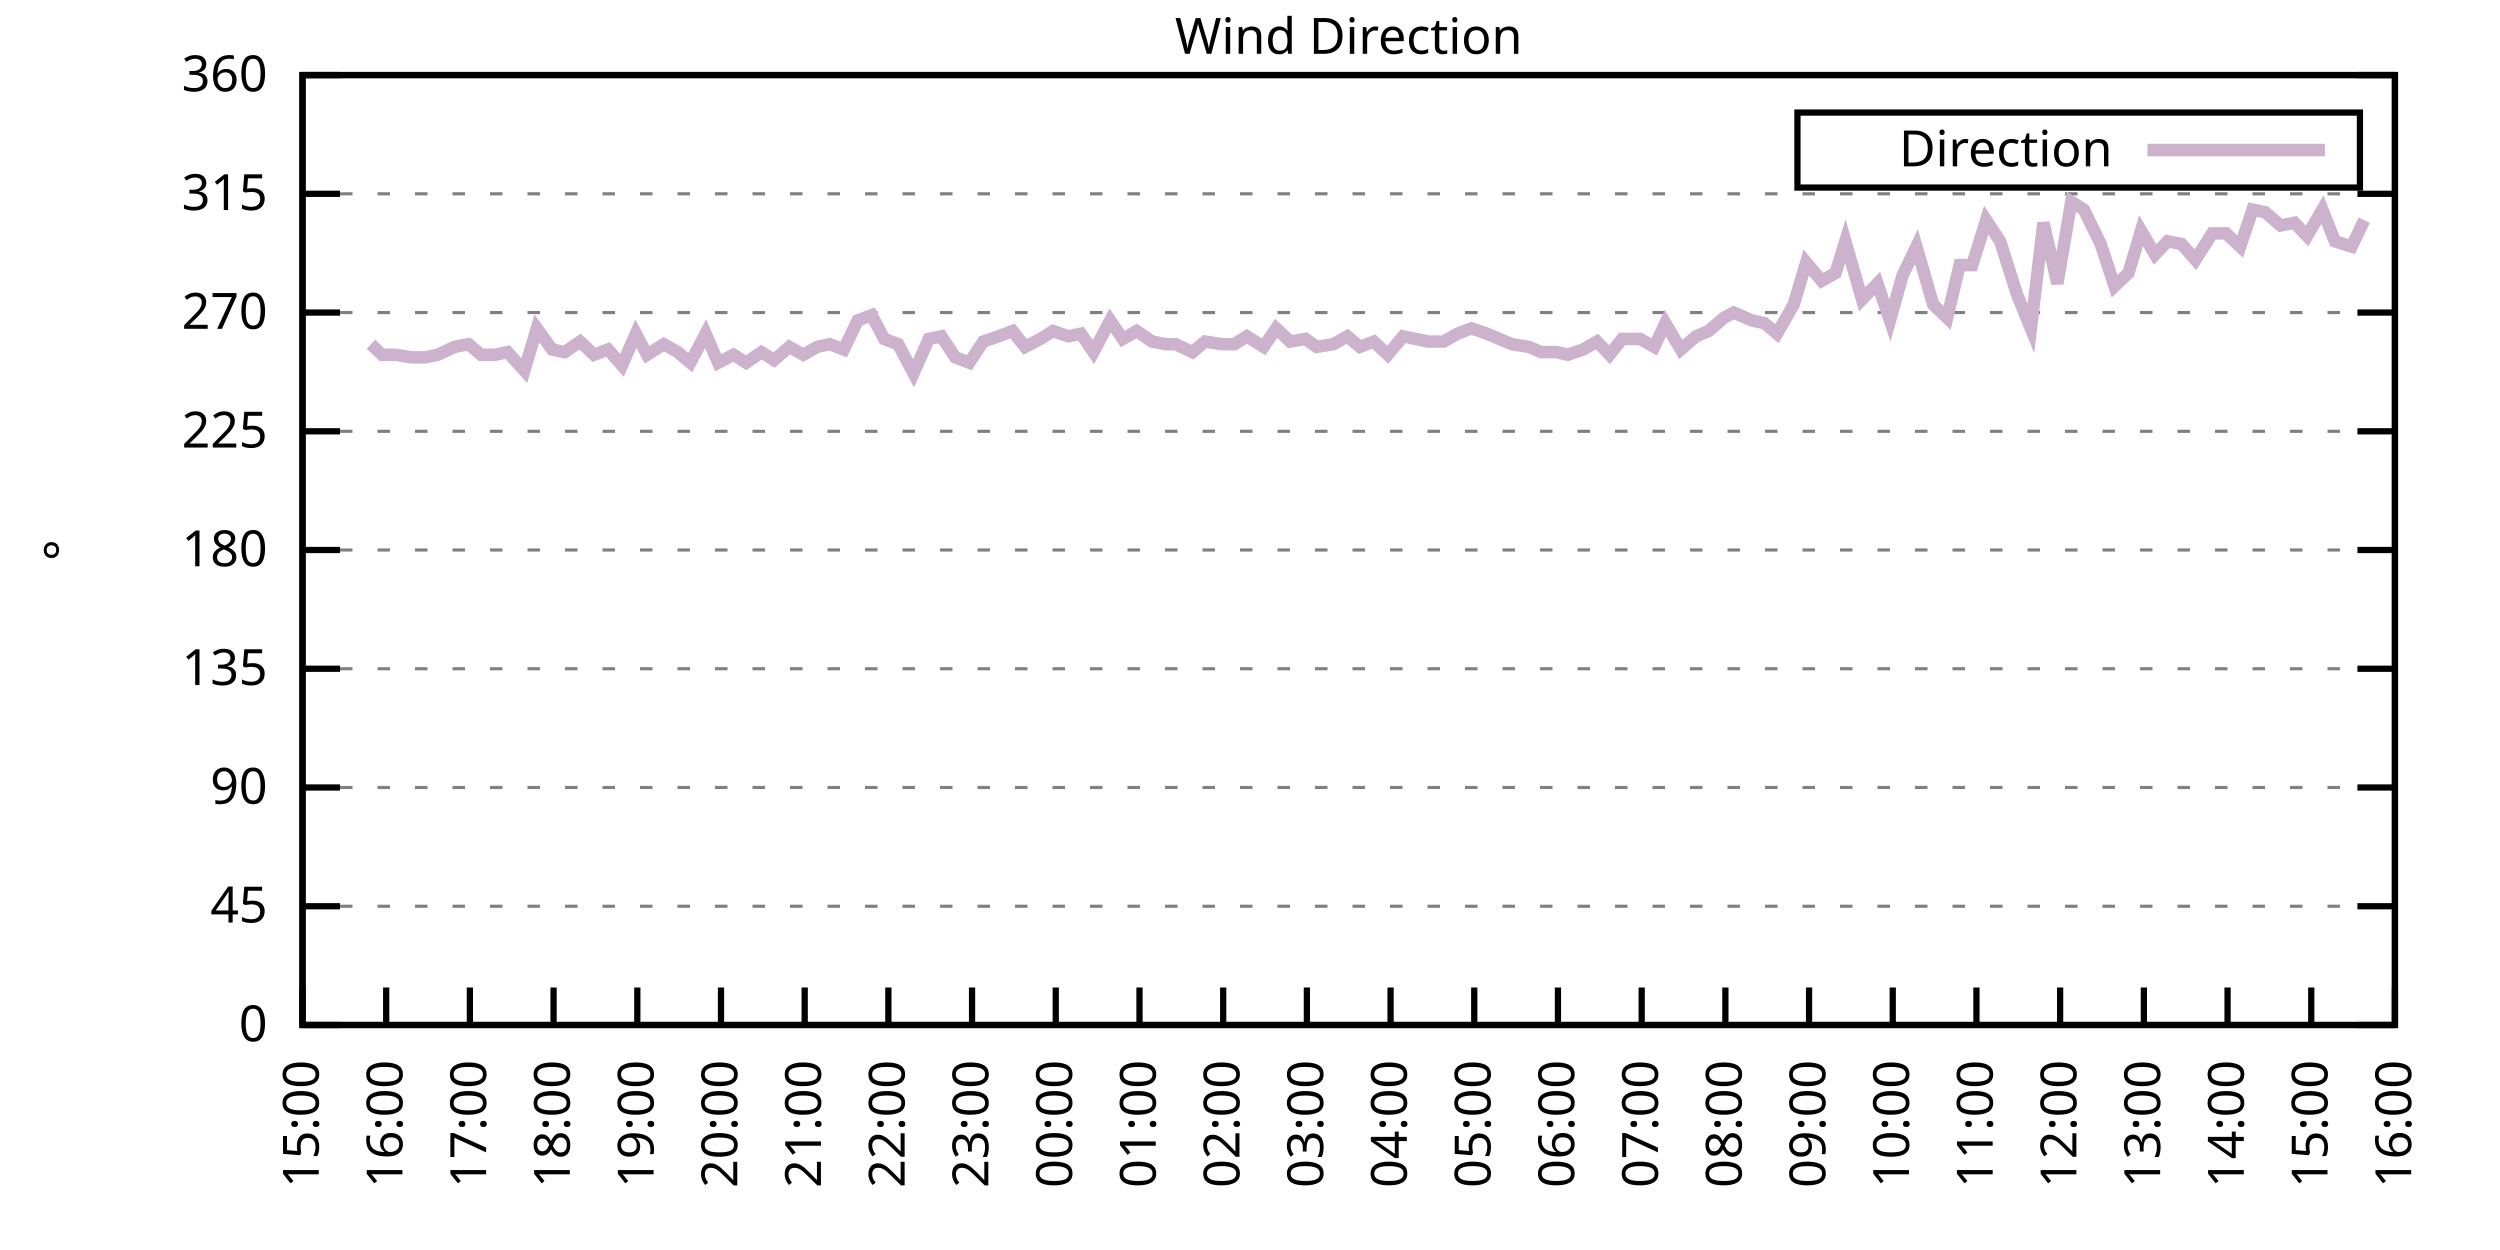
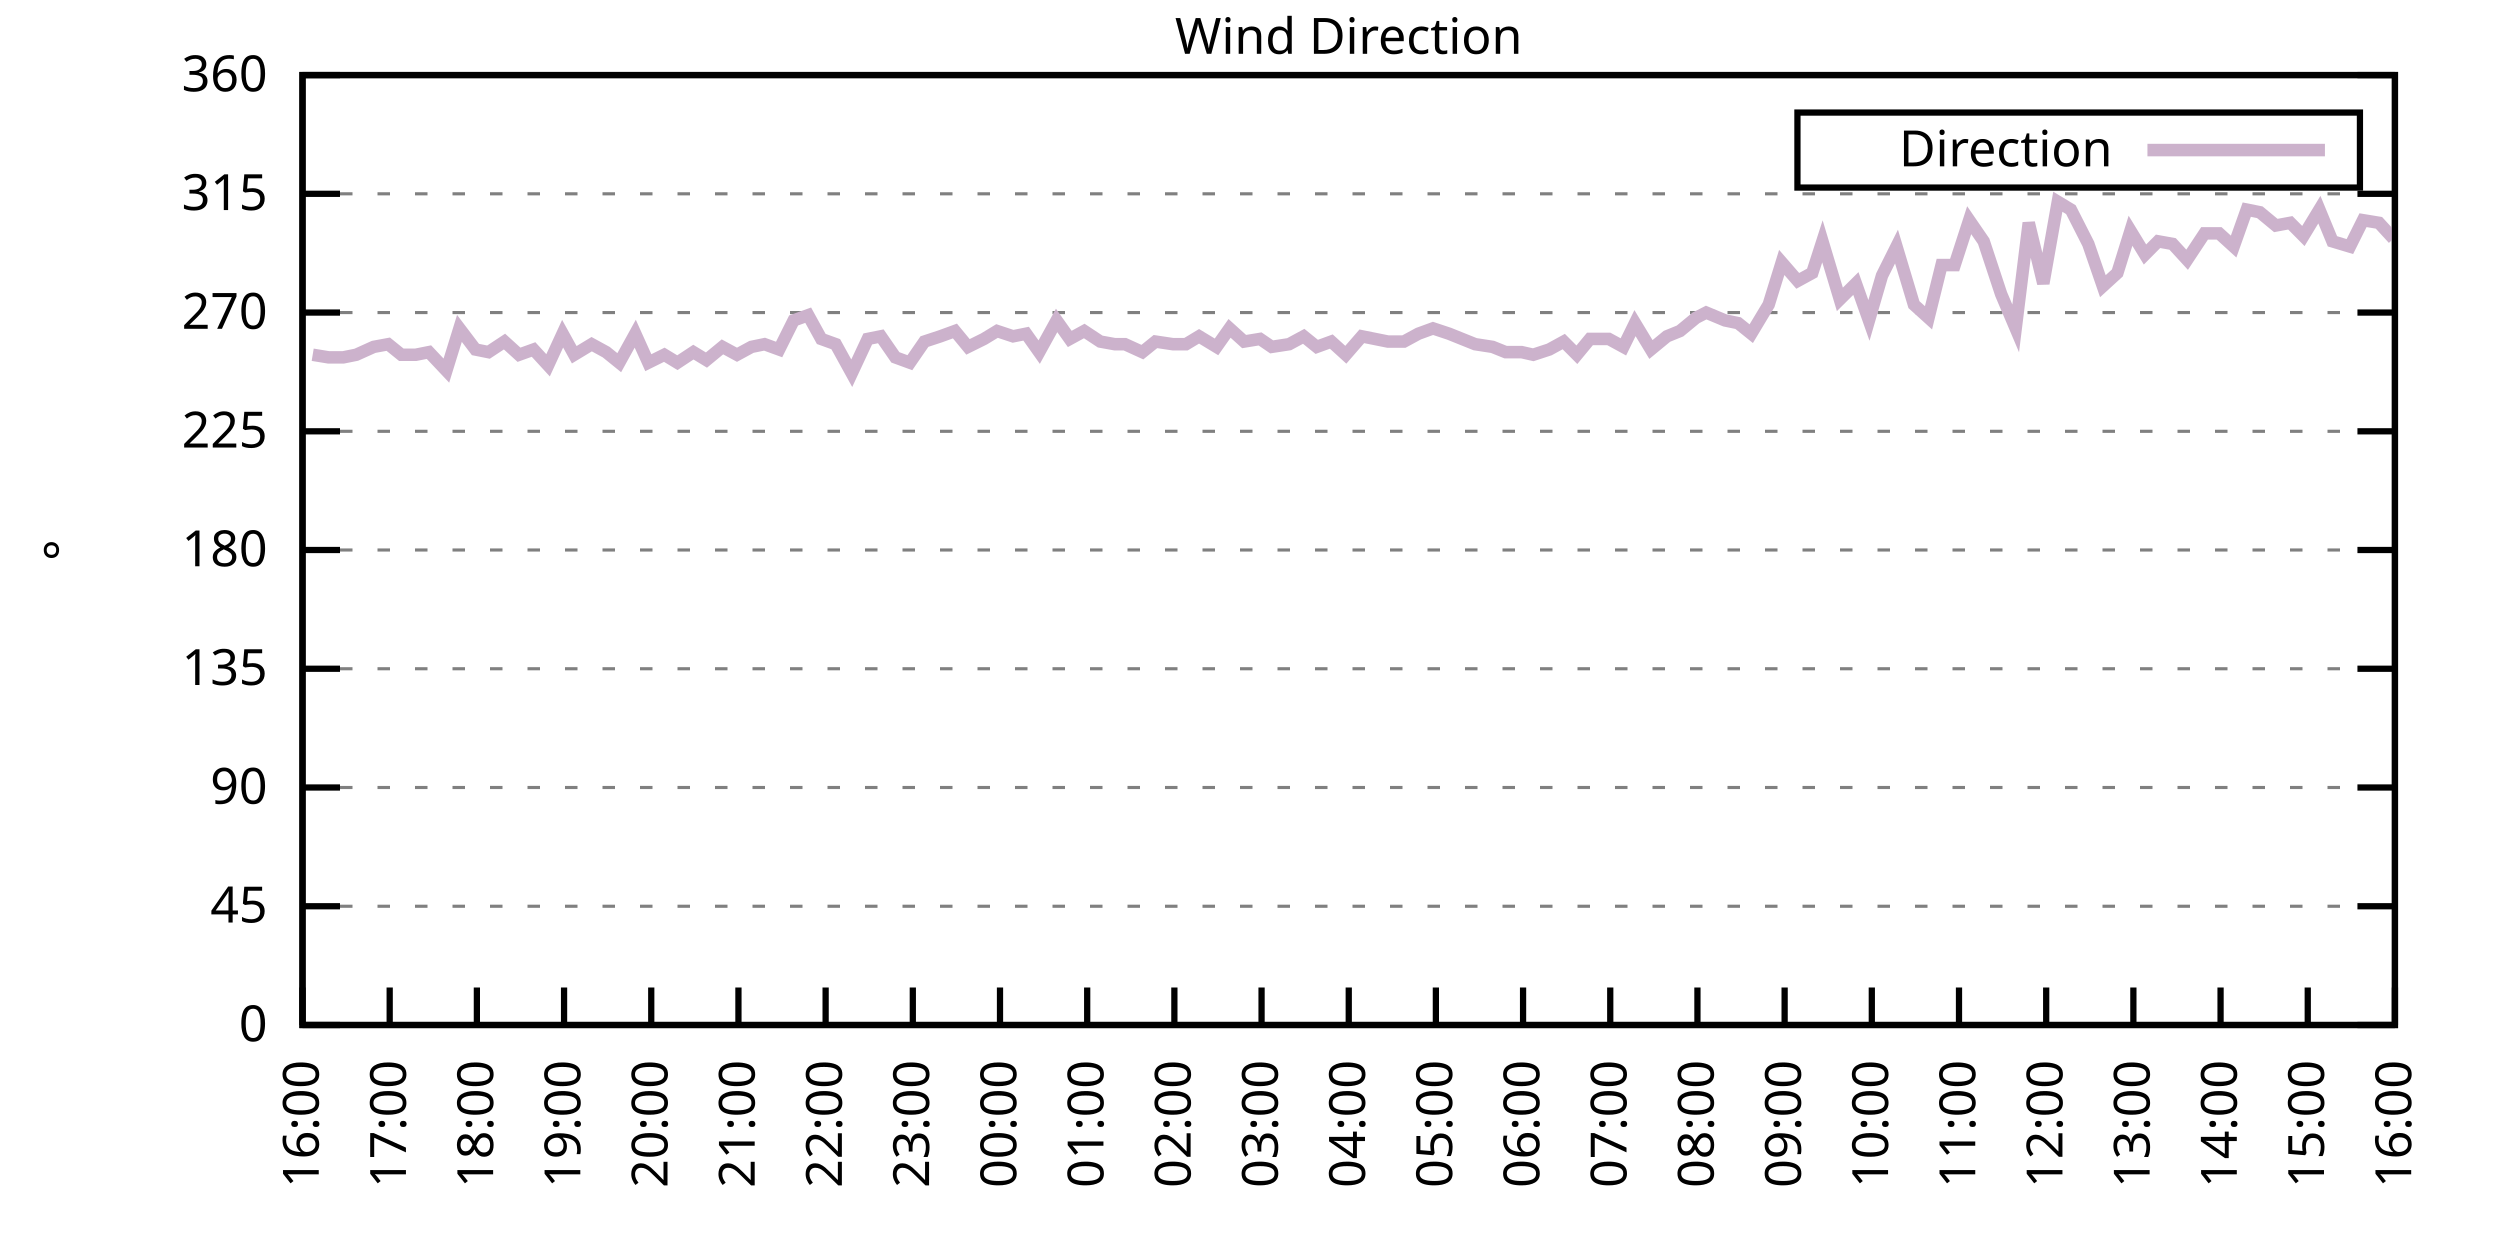
<svg xmlns="http://www.w3.org/2000/svg" xmlns:xlink="http://www.w3.org/1999/xlink" width="400" height="200" viewBox="0 0 400 200">
  <g id="gnuplot_canvas">
    <rect x="0" y="0" width="400" height="200" fill="none" />
    <defs>
      <circle id="gpDot" r="0.5" stroke-width="0.5" stroke="currentColor" />
      <path id="gpPt0" stroke-width="0.333" stroke="currentColor" d="M-1,0 h2 M0,-1 v2" />
      <path id="gpPt1" stroke-width="0.333" stroke="currentColor" d="M-1,-1 L1,1 M1,-1 L-1,1" />
      <path id="gpPt2" stroke-width="0.333" stroke="currentColor" d="M-1,0 L1,0 M0,-1 L0,1 M-1,-1 L1,1 M-1,1 L1,-1" />
      <rect id="gpPt3" stroke-width="0.333" stroke="currentColor" x="-1" y="-1" width="2" height="2" />
      <rect id="gpPt4" stroke-width="0.333" stroke="currentColor" fill="currentColor" x="-1" y="-1" width="2" height="2" />
      <circle id="gpPt5" stroke-width="0.333" stroke="currentColor" cx="0" cy="0" r="1" />
      <use xlink:href="#gpPt5" id="gpPt6" fill="currentColor" stroke="none" />
      <path id="gpPt7" stroke-width="0.333" stroke="currentColor" d="M0,-1.33 L-1.33,0.67 L1.33,0.67 z" />
      <use xlink:href="#gpPt7" id="gpPt8" fill="currentColor" stroke="none" />
      <use xlink:href="#gpPt7" id="gpPt9" stroke="currentColor" transform="rotate(180)" />
      <use xlink:href="#gpPt9" id="gpPt10" fill="currentColor" stroke="none" />
      <use xlink:href="#gpPt3" id="gpPt11" stroke="currentColor" transform="rotate(45)" />
      <use xlink:href="#gpPt11" id="gpPt12" fill="currentColor" stroke="none" />
      <path id="gpPt13" stroke-width="0.333" stroke="currentColor" d="M0,1.330 L1.265,0.411 L0.782,-1.067 L-0.782,-1.076 L-1.265,0.411 z" />
      <use xlink:href="#gpPt13" id="gpPt14" fill="currentColor" stroke="none" />
      <filter id="textbox" filterUnits="objectBoundingBox" x="0" y="0" height="1" width="1">
        <feFlood flood-color="white" flood-opacity="1" result="bgnd" />
        <feComposite in="SourceGraphic" in2="bgnd" operator="atop" />
      </filter>
      <filter id="greybox" filterUnits="objectBoundingBox" x="0" y="0" height="1" width="1">
        <feFlood flood-color="lightgrey" flood-opacity="1" result="grey" />
        <feComposite in="SourceGraphic" in2="grey" operator="atop" />
      </filter>
    </defs>
    <g fill="none" color="white" stroke="currentColor" stroke-width="1.00" stroke-linecap="butt" stroke-linejoin="miter">
</g>
    <g fill="none" color="black" stroke="currentColor" stroke-width="1.00" stroke-linecap="butt" stroke-linejoin="miter">
      <g stroke="none" shape-rendering="crispEdges">
        <polygon fill="rgb(255, 255, 255)" points="48.40,164.00 383.18,164.00 383.18,12.02 48.40,12.02 " />
      </g>
    </g>
    <g fill="none" color="black" stroke="currentColor" stroke-width="1.00" stroke-linecap="butt" stroke-linejoin="miter">
</g>
    <g fill="none" color="black" stroke="black" stroke-width="0.50" stroke-linecap="butt" stroke-linejoin="miter">
</g>
    <g fill="none" color="gray" stroke="currentColor" stroke-width="0.50" stroke-linecap="butt" stroke-linejoin="miter">
      <path stroke="gray" stroke-dasharray="2,4" class="gridline" d="M48.40,164.00 L383.19,164.00  " />
    </g>
    <g fill="none" color="gray" stroke="gray" stroke-width="1.00" stroke-linecap="butt" stroke-linejoin="miter">
</g>
    <g fill="none" color="black" stroke="currentColor" stroke-width="1.00" stroke-linecap="butt" stroke-linejoin="miter">
      <path stroke="black" d="M48.40,164.00 L54.40,164.00 M383.19,164.00 L377.19,164.00  " />
      <g transform="translate(42.80,166.60)" stroke="none" fill="black" font-family="Sans" font-size="8.00" text-anchor="end">
        <text>
          <tspan font-family="Sans"> 0</tspan>
        </text>
      </g>
    </g>
    <g fill="none" color="black" stroke="currentColor" stroke-width="1.00" stroke-linecap="butt" stroke-linejoin="miter">
</g>
    <g fill="none" color="black" stroke="black" stroke-width="0.50" stroke-linecap="butt" stroke-linejoin="miter">
</g>
    <g fill="none" color="gray" stroke="currentColor" stroke-width="0.50" stroke-linecap="butt" stroke-linejoin="miter">
      <path stroke="gray" stroke-dasharray="2,4" class="gridline" d="M48.40,145.00 L383.19,145.00  " />
    </g>
    <g fill="none" color="gray" stroke="gray" stroke-width="1.00" stroke-linecap="butt" stroke-linejoin="miter">
</g>
    <g fill="none" color="black" stroke="currentColor" stroke-width="1.00" stroke-linecap="butt" stroke-linejoin="miter">
      <path stroke="black" d="M48.40,145.00 L54.40,145.00 M383.19,145.00 L377.19,145.00  " />
      <g transform="translate(42.80,147.60)" stroke="none" fill="black" font-family="Sans" font-size="8.00" text-anchor="end">
        <text>
          <tspan font-family="Sans"> 45</tspan>
        </text>
      </g>
    </g>
    <g fill="none" color="black" stroke="currentColor" stroke-width="1.00" stroke-linecap="butt" stroke-linejoin="miter">
</g>
    <g fill="none" color="black" stroke="black" stroke-width="0.50" stroke-linecap="butt" stroke-linejoin="miter">
</g>
    <g fill="none" color="gray" stroke="currentColor" stroke-width="0.50" stroke-linecap="butt" stroke-linejoin="miter">
      <path stroke="gray" stroke-dasharray="2,4" class="gridline" d="M48.40,126.00 L383.19,126.00  " />
    </g>
    <g fill="none" color="gray" stroke="gray" stroke-width="1.00" stroke-linecap="butt" stroke-linejoin="miter">
</g>
    <g fill="none" color="black" stroke="currentColor" stroke-width="1.00" stroke-linecap="butt" stroke-linejoin="miter">
      <path stroke="black" d="M48.40,126.00 L54.40,126.00 M383.19,126.00 L377.19,126.00  " />
      <g transform="translate(42.80,128.60)" stroke="none" fill="black" font-family="Sans" font-size="8.00" text-anchor="end">
        <text>
          <tspan font-family="Sans"> 90</tspan>
        </text>
      </g>
    </g>
    <g fill="none" color="black" stroke="currentColor" stroke-width="1.00" stroke-linecap="butt" stroke-linejoin="miter">
</g>
    <g fill="none" color="black" stroke="black" stroke-width="0.50" stroke-linecap="butt" stroke-linejoin="miter">
</g>
    <g fill="none" color="gray" stroke="currentColor" stroke-width="0.50" stroke-linecap="butt" stroke-linejoin="miter">
      <path stroke="gray" stroke-dasharray="2,4" class="gridline" d="M48.40,107.00 L383.19,107.00  " />
    </g>
    <g fill="none" color="gray" stroke="gray" stroke-width="1.00" stroke-linecap="butt" stroke-linejoin="miter">
</g>
    <g fill="none" color="black" stroke="currentColor" stroke-width="1.00" stroke-linecap="butt" stroke-linejoin="miter">
      <path stroke="black" d="M48.40,107.00 L54.40,107.00 M383.19,107.00 L377.19,107.00  " />
      <g transform="translate(42.80,109.60)" stroke="none" fill="black" font-family="Sans" font-size="8.00" text-anchor="end">
        <text>
          <tspan font-family="Sans"> 135</tspan>
        </text>
      </g>
    </g>
    <g fill="none" color="black" stroke="currentColor" stroke-width="1.00" stroke-linecap="butt" stroke-linejoin="miter">
</g>
    <g fill="none" color="black" stroke="black" stroke-width="0.50" stroke-linecap="butt" stroke-linejoin="miter">
</g>
    <g fill="none" color="gray" stroke="currentColor" stroke-width="0.50" stroke-linecap="butt" stroke-linejoin="miter">
      <path stroke="gray" stroke-dasharray="2,4" class="gridline" d="M48.40,88.00 L383.19,88.00  " />
    </g>
    <g fill="none" color="gray" stroke="gray" stroke-width="1.00" stroke-linecap="butt" stroke-linejoin="miter">
</g>
    <g fill="none" color="black" stroke="currentColor" stroke-width="1.00" stroke-linecap="butt" stroke-linejoin="miter">
      <path stroke="black" d="M48.40,88.00 L54.40,88.00 M383.19,88.00 L377.19,88.00  " />
      <g transform="translate(42.80,90.60)" stroke="none" fill="black" font-family="Sans" font-size="8.00" text-anchor="end">
        <text>
          <tspan font-family="Sans"> 180</tspan>
        </text>
      </g>
    </g>
    <g fill="none" color="black" stroke="currentColor" stroke-width="1.00" stroke-linecap="butt" stroke-linejoin="miter">
</g>
    <g fill="none" color="black" stroke="black" stroke-width="0.50" stroke-linecap="butt" stroke-linejoin="miter">
</g>
    <g fill="none" color="gray" stroke="currentColor" stroke-width="0.50" stroke-linecap="butt" stroke-linejoin="miter">
      <path stroke="gray" stroke-dasharray="2,4" class="gridline" d="M48.40,69.01 L383.19,69.01  " />
    </g>
    <g fill="none" color="gray" stroke="gray" stroke-width="1.00" stroke-linecap="butt" stroke-linejoin="miter">
</g>
    <g fill="none" color="black" stroke="currentColor" stroke-width="1.00" stroke-linecap="butt" stroke-linejoin="miter">
      <path stroke="black" d="M48.40,69.01 L54.40,69.01 M383.19,69.01 L377.19,69.01  " />
      <g transform="translate(42.80,71.61)" stroke="none" fill="black" font-family="Sans" font-size="8.00" text-anchor="end">
        <text>
          <tspan font-family="Sans"> 225</tspan>
        </text>
      </g>
    </g>
    <g fill="none" color="black" stroke="currentColor" stroke-width="1.00" stroke-linecap="butt" stroke-linejoin="miter">
</g>
    <g fill="none" color="black" stroke="black" stroke-width="0.50" stroke-linecap="butt" stroke-linejoin="miter">
</g>
    <g fill="none" color="gray" stroke="currentColor" stroke-width="0.50" stroke-linecap="butt" stroke-linejoin="miter">
      <path stroke="gray" stroke-dasharray="2,4" class="gridline" d="M48.40,50.01 L383.19,50.01  " />
    </g>
    <g fill="none" color="gray" stroke="gray" stroke-width="1.00" stroke-linecap="butt" stroke-linejoin="miter">
</g>
    <g fill="none" color="black" stroke="currentColor" stroke-width="1.00" stroke-linecap="butt" stroke-linejoin="miter">
      <path stroke="black" d="M48.40,50.01 L54.40,50.01 M383.19,50.01 L377.19,50.01  " />
      <g transform="translate(42.80,52.61)" stroke="none" fill="black" font-family="Sans" font-size="8.00" text-anchor="end">
        <text>
          <tspan font-family="Sans"> 270</tspan>
        </text>
      </g>
    </g>
    <g fill="none" color="black" stroke="currentColor" stroke-width="1.00" stroke-linecap="butt" stroke-linejoin="miter">
</g>
    <g fill="none" color="black" stroke="black" stroke-width="0.50" stroke-linecap="butt" stroke-linejoin="miter">
</g>
    <g fill="none" color="gray" stroke="currentColor" stroke-width="0.50" stroke-linecap="butt" stroke-linejoin="miter">
      <path stroke="gray" stroke-dasharray="2,4" class="gridline" d="M48.40,31.01 L383.19,31.01  " />
    </g>
    <g fill="none" color="gray" stroke="gray" stroke-width="1.00" stroke-linecap="butt" stroke-linejoin="miter">
</g>
    <g fill="none" color="black" stroke="currentColor" stroke-width="1.00" stroke-linecap="butt" stroke-linejoin="miter">
      <path stroke="black" d="M48.40,31.01 L54.40,31.01 M383.19,31.01 L377.19,31.01  " />
      <g transform="translate(42.80,33.61)" stroke="none" fill="black" font-family="Sans" font-size="8.00" text-anchor="end">
        <text>
          <tspan font-family="Sans"> 315</tspan>
        </text>
      </g>
    </g>
    <g fill="none" color="black" stroke="currentColor" stroke-width="1.00" stroke-linecap="butt" stroke-linejoin="miter">
</g>
    <g fill="none" color="black" stroke="black" stroke-width="0.50" stroke-linecap="butt" stroke-linejoin="miter">
</g>
    <g fill="none" color="gray" stroke="currentColor" stroke-width="0.50" stroke-linecap="butt" stroke-linejoin="miter">
      <path stroke="gray" stroke-dasharray="2,4" class="gridline" d="M48.40,12.01 L383.19,12.01  " />
    </g>
    <g fill="none" color="gray" stroke="gray" stroke-width="1.00" stroke-linecap="butt" stroke-linejoin="miter">
</g>
    <g fill="none" color="black" stroke="currentColor" stroke-width="1.00" stroke-linecap="butt" stroke-linejoin="miter">
      <path stroke="black" d="M48.40,12.01 L54.40,12.01 M383.19,12.01 L377.19,12.01  " />
      <g transform="translate(42.80,14.61)" stroke="none" fill="black" font-family="Sans" font-size="8.00" text-anchor="end">
        <text>
          <tspan font-family="Sans"> 360</tspan>
        </text>
      </g>
    </g>
    <g fill="none" color="black" stroke="currentColor" stroke-width="1.00" stroke-linecap="butt" stroke-linejoin="miter">
      <path stroke="black" d="M48.40,164.00 L48.40,158.00  " />
      <g transform="translate(51.00,169.60) rotate(270.00)" stroke="none" fill="black" font-family="Sans" font-size="8.00" text-anchor="end">
        <text>
-           <tspan font-family="Sans">15:00</tspan>
-         </text>
-       </g>
-     </g>
-     <g fill="none" color="black" stroke="currentColor" stroke-width="1.00" stroke-linecap="butt" stroke-linejoin="miter">
-       <path stroke="black" d="M61.79,164.00 L61.79,158.00  " />
-       <g transform="translate(64.39,169.60) rotate(270.00)" stroke="none" fill="black" font-family="Sans" font-size="8.00" text-anchor="end">
-         <text>
          <tspan font-family="Sans">16:00</tspan>
        </text>
      </g>
    </g>
    <g fill="none" color="black" stroke="currentColor" stroke-width="1.00" stroke-linecap="butt" stroke-linejoin="miter">
-       <path stroke="black" d="M75.18,164.00 L75.18,158.00  " />
-       <g transform="translate(77.78,169.60) rotate(270.00)" stroke="none" fill="black" font-family="Sans" font-size="8.00" text-anchor="end">
+       <path stroke="black" d="M62.35,164.00 L62.35,158.00  " />
+       <g transform="translate(64.95,169.60) rotate(270.00)" stroke="none" fill="black" font-family="Sans" font-size="8.00" text-anchor="end">
        <text>
          <tspan font-family="Sans">17:00</tspan>
        </text>
      </g>
    </g>
    <g fill="none" color="black" stroke="currentColor" stroke-width="1.00" stroke-linecap="butt" stroke-linejoin="miter">
-       <path stroke="black" d="M88.57,164.00 L88.57,158.00  " />
-       <g transform="translate(91.17,169.60) rotate(270.00)" stroke="none" fill="black" font-family="Sans" font-size="8.00" text-anchor="end">
+       <path stroke="black" d="M76.30,164.00 L76.30,158.00  " />
+       <g transform="translate(78.90,169.60) rotate(270.00)" stroke="none" fill="black" font-family="Sans" font-size="8.00" text-anchor="end">
        <text>
          <tspan font-family="Sans">18:00</tspan>
        </text>
      </g>
    </g>
    <g fill="none" color="black" stroke="currentColor" stroke-width="1.00" stroke-linecap="butt" stroke-linejoin="miter">
-       <path stroke="black" d="M101.97,164.00 L101.97,158.00  " />
-       <g transform="translate(104.57,169.60) rotate(270.00)" stroke="none" fill="black" font-family="Sans" font-size="8.00" text-anchor="end">
+       <path stroke="black" d="M90.25,164.00 L90.25,158.00  " />
+       <g transform="translate(92.85,169.60) rotate(270.00)" stroke="none" fill="black" font-family="Sans" font-size="8.00" text-anchor="end">
        <text>
          <tspan font-family="Sans">19:00</tspan>
        </text>
      </g>
    </g>
    <g fill="none" color="black" stroke="currentColor" stroke-width="1.00" stroke-linecap="butt" stroke-linejoin="miter">
-       <path stroke="black" d="M115.36,164.00 L115.36,158.00  " />
-       <g transform="translate(117.96,169.60) rotate(270.00)" stroke="none" fill="black" font-family="Sans" font-size="8.00" text-anchor="end">
+       <path stroke="black" d="M104.20,164.00 L104.20,158.00  " />
+       <g transform="translate(106.80,169.60) rotate(270.00)" stroke="none" fill="black" font-family="Sans" font-size="8.00" text-anchor="end">
        <text>
          <tspan font-family="Sans">20:00</tspan>
        </text>
      </g>
    </g>
    <g fill="none" color="black" stroke="currentColor" stroke-width="1.00" stroke-linecap="butt" stroke-linejoin="miter">
-       <path stroke="black" d="M128.75,164.00 L128.75,158.00  " />
-       <g transform="translate(131.35,169.60) rotate(270.00)" stroke="none" fill="black" font-family="Sans" font-size="8.00" text-anchor="end">
+       <path stroke="black" d="M118.15,164.00 L118.15,158.00  " />
+       <g transform="translate(120.75,169.60) rotate(270.00)" stroke="none" fill="black" font-family="Sans" font-size="8.00" text-anchor="end">
        <text>
          <tspan font-family="Sans">21:00</tspan>
        </text>
      </g>
    </g>
    <g fill="none" color="black" stroke="currentColor" stroke-width="1.00" stroke-linecap="butt" stroke-linejoin="miter">
-       <path stroke="black" d="M142.14,164.00 L142.14,158.00  " />
-       <g transform="translate(144.74,169.60) rotate(270.00)" stroke="none" fill="black" font-family="Sans" font-size="8.00" text-anchor="end">
+       <path stroke="black" d="M132.10,164.00 L132.10,158.00  " />
+       <g transform="translate(134.70,169.60) rotate(270.00)" stroke="none" fill="black" font-family="Sans" font-size="8.00" text-anchor="end">
        <text>
          <tspan font-family="Sans">22:00</tspan>
        </text>
      </g>
    </g>
    <g fill="none" color="black" stroke="currentColor" stroke-width="1.00" stroke-linecap="butt" stroke-linejoin="miter">
-       <path stroke="black" d="M155.53,164.00 L155.53,158.00  " />
-       <g transform="translate(158.13,169.60) rotate(270.00)" stroke="none" fill="black" font-family="Sans" font-size="8.00" text-anchor="end">
+       <path stroke="black" d="M146.05,164.00 L146.05,158.00  " />
+       <g transform="translate(148.65,169.60) rotate(270.00)" stroke="none" fill="black" font-family="Sans" font-size="8.00" text-anchor="end">
        <text>
          <tspan font-family="Sans">23:00</tspan>
        </text>
      </g>
    </g>
    <g fill="none" color="black" stroke="currentColor" stroke-width="1.00" stroke-linecap="butt" stroke-linejoin="miter">
-       <path stroke="black" d="M168.92,164.00 L168.92,158.00  " />
-       <g transform="translate(171.52,169.60) rotate(270.00)" stroke="none" fill="black" font-family="Sans" font-size="8.00" text-anchor="end">
+       <path stroke="black" d="M160.00,164.00 L160.00,158.00  " />
+       <g transform="translate(162.60,169.60) rotate(270.00)" stroke="none" fill="black" font-family="Sans" font-size="8.00" text-anchor="end">
        <text>
          <tspan font-family="Sans">00:00</tspan>
        </text>
      </g>
    </g>
    <g fill="none" color="black" stroke="currentColor" stroke-width="1.00" stroke-linecap="butt" stroke-linejoin="miter">
-       <path stroke="black" d="M182.32,164.00 L182.32,158.00  " />
-       <g transform="translate(184.92,169.60) rotate(270.00)" stroke="none" fill="black" font-family="Sans" font-size="8.00" text-anchor="end">
+       <path stroke="black" d="M173.95,164.00 L173.95,158.00  " />
+       <g transform="translate(176.55,169.60) rotate(270.00)" stroke="none" fill="black" font-family="Sans" font-size="8.00" text-anchor="end">
        <text>
          <tspan font-family="Sans">01:00</tspan>
        </text>
      </g>
    </g>
    <g fill="none" color="black" stroke="currentColor" stroke-width="1.00" stroke-linecap="butt" stroke-linejoin="miter">
-       <path stroke="black" d="M195.71,164.00 L195.71,158.00  " />
-       <g transform="translate(198.31,169.60) rotate(270.00)" stroke="none" fill="black" font-family="Sans" font-size="8.00" text-anchor="end">
+       <path stroke="black" d="M187.90,164.00 L187.90,158.00  " />
+       <g transform="translate(190.50,169.60) rotate(270.00)" stroke="none" fill="black" font-family="Sans" font-size="8.00" text-anchor="end">
        <text>
          <tspan font-family="Sans">02:00</tspan>
        </text>
      </g>
    </g>
    <g fill="none" color="black" stroke="currentColor" stroke-width="1.00" stroke-linecap="butt" stroke-linejoin="miter">
-       <path stroke="black" d="M209.10,164.00 L209.10,158.00  " />
-       <g transform="translate(211.70,169.60) rotate(270.00)" stroke="none" fill="black" font-family="Sans" font-size="8.00" text-anchor="end">
+       <path stroke="black" d="M201.85,164.00 L201.85,158.00  " />
+       <g transform="translate(204.45,169.60) rotate(270.00)" stroke="none" fill="black" font-family="Sans" font-size="8.00" text-anchor="end">
        <text>
          <tspan font-family="Sans">03:00</tspan>
        </text>
      </g>
    </g>
    <g fill="none" color="black" stroke="currentColor" stroke-width="1.00" stroke-linecap="butt" stroke-linejoin="miter">
-       <path stroke="black" d="M222.49,164.00 L222.49,158.00  " />
-       <g transform="translate(225.09,169.60) rotate(270.00)" stroke="none" fill="black" font-family="Sans" font-size="8.00" text-anchor="end">
+       <path stroke="black" d="M215.80,164.00 L215.80,158.00  " />
+       <g transform="translate(218.40,169.60) rotate(270.00)" stroke="none" fill="black" font-family="Sans" font-size="8.00" text-anchor="end">
        <text>
          <tspan font-family="Sans">04:00</tspan>
        </text>
      </g>
    </g>
    <g fill="none" color="black" stroke="currentColor" stroke-width="1.00" stroke-linecap="butt" stroke-linejoin="miter">
-       <path stroke="black" d="M235.88,164.00 L235.88,158.00  " />
-       <g transform="translate(238.48,169.60) rotate(270.00)" stroke="none" fill="black" font-family="Sans" font-size="8.00" text-anchor="end">
+       <path stroke="black" d="M229.74,164.00 L229.74,158.00  " />
+       <g transform="translate(232.34,169.60) rotate(270.00)" stroke="none" fill="black" font-family="Sans" font-size="8.00" text-anchor="end">
        <text>
          <tspan font-family="Sans">05:00</tspan>
        </text>
      </g>
    </g>
    <g fill="none" color="black" stroke="currentColor" stroke-width="1.00" stroke-linecap="butt" stroke-linejoin="miter">
-       <path stroke="black" d="M249.27,164.00 L249.27,158.00  " />
-       <g transform="translate(251.87,169.60) rotate(270.00)" stroke="none" fill="black" font-family="Sans" font-size="8.00" text-anchor="end">
+       <path stroke="black" d="M243.69,164.00 L243.69,158.00  " />
+       <g transform="translate(246.29,169.60) rotate(270.00)" stroke="none" fill="black" font-family="Sans" font-size="8.00" text-anchor="end">
        <text>
          <tspan font-family="Sans">06:00</tspan>
        </text>
      </g>
    </g>
    <g fill="none" color="black" stroke="currentColor" stroke-width="1.00" stroke-linecap="butt" stroke-linejoin="miter">
-       <path stroke="black" d="M262.67,164.00 L262.67,158.00  " />
-       <g transform="translate(265.27,169.60) rotate(270.00)" stroke="none" fill="black" font-family="Sans" font-size="8.00" text-anchor="end">
+       <path stroke="black" d="M257.64,164.00 L257.64,158.00  " />
+       <g transform="translate(260.24,169.60) rotate(270.00)" stroke="none" fill="black" font-family="Sans" font-size="8.00" text-anchor="end">
        <text>
          <tspan font-family="Sans">07:00</tspan>
        </text>
      </g>
    </g>
    <g fill="none" color="black" stroke="currentColor" stroke-width="1.00" stroke-linecap="butt" stroke-linejoin="miter">
-       <path stroke="black" d="M276.06,164.00 L276.06,158.00  " />
-       <g transform="translate(278.66,169.60) rotate(270.00)" stroke="none" fill="black" font-family="Sans" font-size="8.00" text-anchor="end">
+       <path stroke="black" d="M271.59,164.00 L271.59,158.00  " />
+       <g transform="translate(274.19,169.60) rotate(270.00)" stroke="none" fill="black" font-family="Sans" font-size="8.00" text-anchor="end">
        <text>
          <tspan font-family="Sans">08:00</tspan>
        </text>
      </g>
    </g>
    <g fill="none" color="black" stroke="currentColor" stroke-width="1.00" stroke-linecap="butt" stroke-linejoin="miter">
-       <path stroke="black" d="M289.45,164.00 L289.45,158.00  " />
-       <g transform="translate(292.05,169.60) rotate(270.00)" stroke="none" fill="black" font-family="Sans" font-size="8.00" text-anchor="end">
+       <path stroke="black" d="M285.54,164.00 L285.54,158.00  " />
+       <g transform="translate(288.14,169.60) rotate(270.00)" stroke="none" fill="black" font-family="Sans" font-size="8.00" text-anchor="end">
        <text>
          <tspan font-family="Sans">09:00</tspan>
        </text>
      </g>
    </g>
    <g fill="none" color="black" stroke="currentColor" stroke-width="1.00" stroke-linecap="butt" stroke-linejoin="miter">
-       <path stroke="black" d="M302.84,164.00 L302.84,158.00  " />
-       <g transform="translate(305.44,169.60) rotate(270.00)" stroke="none" fill="black" font-family="Sans" font-size="8.00" text-anchor="end">
+       <path stroke="black" d="M299.49,164.00 L299.49,158.00  " />
+       <g transform="translate(302.09,169.60) rotate(270.00)" stroke="none" fill="black" font-family="Sans" font-size="8.00" text-anchor="end">
        <text>
          <tspan font-family="Sans">10:00</tspan>
        </text>
      </g>
    </g>
    <g fill="none" color="black" stroke="currentColor" stroke-width="1.00" stroke-linecap="butt" stroke-linejoin="miter">
-       <path stroke="black" d="M316.23,164.00 L316.23,158.00  " />
-       <g transform="translate(318.83,169.60) rotate(270.00)" stroke="none" fill="black" font-family="Sans" font-size="8.00" text-anchor="end">
+       <path stroke="black" d="M313.44,164.00 L313.44,158.00  " />
+       <g transform="translate(316.04,169.60) rotate(270.00)" stroke="none" fill="black" font-family="Sans" font-size="8.00" text-anchor="end">
        <text>
          <tspan font-family="Sans">11:00</tspan>
        </text>
      </g>
    </g>
    <g fill="none" color="black" stroke="currentColor" stroke-width="1.00" stroke-linecap="butt" stroke-linejoin="miter">
-       <path stroke="black" d="M329.62,164.00 L329.62,158.00  " />
-       <g transform="translate(332.22,169.60) rotate(270.00)" stroke="none" fill="black" font-family="Sans" font-size="8.00" text-anchor="end">
+       <path stroke="black" d="M327.39,164.00 L327.39,158.00  " />
+       <g transform="translate(329.99,169.60) rotate(270.00)" stroke="none" fill="black" font-family="Sans" font-size="8.00" text-anchor="end">
        <text>
          <tspan font-family="Sans">12:00</tspan>
        </text>
      </g>
    </g>
    <g fill="none" color="black" stroke="currentColor" stroke-width="1.00" stroke-linecap="butt" stroke-linejoin="miter">
-       <path stroke="black" d="M343.02,164.00 L343.02,158.00  " />
-       <g transform="translate(345.62,169.60) rotate(270.00)" stroke="none" fill="black" font-family="Sans" font-size="8.00" text-anchor="end">
+       <path stroke="black" d="M341.34,164.00 L341.34,158.00  " />
+       <g transform="translate(343.94,169.60) rotate(270.00)" stroke="none" fill="black" font-family="Sans" font-size="8.00" text-anchor="end">
        <text>
          <tspan font-family="Sans">13:00</tspan>
        </text>
      </g>
    </g>
    <g fill="none" color="black" stroke="currentColor" stroke-width="1.00" stroke-linecap="butt" stroke-linejoin="miter">
-       <path stroke="black" d="M356.41,164.00 L356.41,158.00  " />
-       <g transform="translate(359.01,169.60) rotate(270.00)" stroke="none" fill="black" font-family="Sans" font-size="8.00" text-anchor="end">
+       <path stroke="black" d="M355.29,164.00 L355.29,158.00  " />
+       <g transform="translate(357.89,169.60) rotate(270.00)" stroke="none" fill="black" font-family="Sans" font-size="8.00" text-anchor="end">
        <text>
          <tspan font-family="Sans">14:00</tspan>
        </text>
      </g>
    </g>
    <g fill="none" color="black" stroke="currentColor" stroke-width="1.00" stroke-linecap="butt" stroke-linejoin="miter">
-       <path stroke="black" d="M369.80,164.00 L369.80,158.00  " />
-       <g transform="translate(372.40,169.60) rotate(270.00)" stroke="none" fill="black" font-family="Sans" font-size="8.00" text-anchor="end">
+       <path stroke="black" d="M369.24,164.00 L369.24,158.00  " />
+       <g transform="translate(371.84,169.60) rotate(270.00)" stroke="none" fill="black" font-family="Sans" font-size="8.00" text-anchor="end">
        <text>
          <tspan font-family="Sans">15:00</tspan>
        </text>
      </g>
    </g>
    <g fill="none" color="black" stroke="currentColor" stroke-width="1.00" stroke-linecap="butt" stroke-linejoin="miter">
      <path stroke="black" d="M383.19,164.00 L383.19,158.00  " />
      <g transform="translate(385.79,169.60) rotate(270.00)" stroke="none" fill="black" font-family="Sans" font-size="8.00" text-anchor="end">
        <text>
          <tspan font-family="Sans">16:00</tspan>
        </text>
      </g>
    </g>
    <g fill="none" color="black" stroke="currentColor" stroke-width="1.00" stroke-linecap="butt" stroke-linejoin="miter">
</g>
    <g fill="none" color="black" stroke="currentColor" stroke-width="1.00" stroke-linecap="butt" stroke-linejoin="miter">
      <path stroke="black" d="M48.40,12.01 L48.40,164.00 L383.19,164.00 L383.19,12.01 L48.40,12.01 Z  " />
    </g>
    <g fill="none" color="black" stroke="currentColor" stroke-width="1.00" stroke-linecap="butt" stroke-linejoin="miter">
</g>
    <g fill="none" color="black" stroke="currentColor" stroke-width="1.00" stroke-linecap="butt" stroke-linejoin="miter">
      <path stroke="black" d="M287.59,30.01 L287.59,18.01 L377.59,18.01 L377.59,30.01 L287.59,30.01 Z  " />
    </g>
    <g id="Wind_direction_plot_1">
      <g fill="none" color="white" stroke="black" stroke-width="2.00" stroke-linecap="butt" stroke-linejoin="miter">
</g>
      <g fill="none" color="black" stroke="currentColor" stroke-width="2.00" stroke-linecap="butt" stroke-linejoin="miter">
        <g transform="translate(337.99,26.61)" stroke="none" fill="black" font-family="Sans" font-size="8.00" text-anchor="end">
          <text>
            <tspan font-family="Sans">Direction</tspan>
          </text>
        </g>
      </g>
      <g fill="none" color="black" stroke="currentColor" stroke-width="2.00" stroke-linecap="butt" stroke-linejoin="miter">
-         <path stroke="rgb(204, 178, 204)" d="M343.59,24.01 L371.99,24.01 M59.34,55.07 L61.12,56.76 L63.35,56.76 L65.81,57.18 L68.04,57.18 L70.05,56.76   L72.73,55.50 L74.96,55.07 L76.97,56.76 L79.20,56.76 L81.21,56.34 L83.89,59.30 L85.90,52.54 L88.35,55.92   L90.36,56.34 L92.82,54.65 L95.05,56.76 L97.28,55.92 L99.51,58.45 L101.74,53.39 L103.53,56.76 L106.21,55.07   L108.44,56.34 L110.45,58.03 L112.90,53.39 L114.91,58.03 L117.37,56.76 L119.38,58.03 L121.83,56.34 L123.84,57.61   L126.29,55.50 L128.53,56.76 L130.76,55.50 L132.77,55.07 L135.00,55.92 L137.23,51.27 L139.46,50.43 L141.47,54.23   L143.70,55.07 L146.16,59.72 L148.61,54.23 L150.62,53.81 L152.85,57.18 L155.09,58.03 L157.32,54.65 L159.77,53.81   L162.01,52.96 L164.01,55.50 L166.47,54.23 L168.48,52.96 L170.93,53.81 L172.94,53.39 L174.95,56.34 L177.63,51.27   L179.64,54.23 L181.87,52.96 L184.32,54.65 L186.56,55.07 L188.12,55.07 L190.80,56.34 L192.81,54.65 L195.48,55.07   L197.49,55.07 L199.50,53.81 L202.18,55.50 L204.19,52.54 L206.42,54.65 L208.88,54.23 L210.66,55.50 L213.34,55.07   L215.57,53.81 L217.58,55.50 L219.81,54.65 L222.04,56.76 L224.50,53.81 L226.51,54.23 L228.52,54.65 L230.97,54.65   L233.20,53.39 L235.44,52.54 L237.89,53.39 L239.90,54.23 L241.91,55.07 L244.59,55.50 L246.60,56.34 L249.05,56.34   L250.84,56.76 L253.29,55.92 L255.52,54.65 L257.53,56.76 L259.54,54.23 L262.44,54.23 L264.67,55.50 L266.46,51.70   L268.92,55.92 L271.37,53.81 L273.38,52.96 L275.83,50.85 L277.40,50.01 L280.30,51.27 L282.31,51.70 L284.32,53.39   L286.99,48.74 L289.00,41.99 L291.46,44.94 L293.69,43.67 L295.25,38.61 L297.93,47.90 L300.39,45.36 L302.39,51.27   L304.40,44.10 L306.63,39.45 L309.31,48.74 L311.54,50.85 L313.55,42.41 L315.56,42.41 L317.79,35.23 L320.03,38.61   L322.70,47.05 L324.94,52.54 L326.95,35.65 L329.18,45.36 L331.41,32.28 L333.42,33.54 L336.10,39.03 L338.33,45.79   L340.56,43.67 L342.57,36.92 L344.80,40.72 L346.81,38.61 L349.04,39.03 L351.27,41.56 L353.95,37.34 L356.18,37.34   L358.42,39.45 L360.42,33.54 L362.43,33.96 L364.89,36.08 L367.12,35.65 L369.13,37.76 L371.58,33.54 L373.59,38.61   L376.27,39.45 L378.28,35.23  " />
+         <path stroke="rgb(204, 178, 204)" d="M343.59,24.01 L371.99,24.01 M50.03,56.76 L52.58,57.18 L54.91,57.18 L57.00,56.76 L59.79,55.50 L62.12,55.07   L64.21,56.76 L66.53,56.76 L68.63,56.34 L71.42,59.30 L73.51,52.54 L76.07,55.92 L78.16,56.34 L80.72,54.65   L83.04,56.76 L85.37,55.92 L87.69,58.45 L90.02,53.39 L91.88,56.76 L94.67,55.07 L96.99,56.34 L99.08,58.03   L101.64,53.39 L103.73,58.03 L106.29,56.76 L108.38,58.03 L110.94,56.34 L113.03,57.61 L115.59,55.50 L117.92,56.76   L120.24,55.50 L122.33,55.07 L124.66,55.92 L126.98,51.27 L129.31,50.43 L131.40,54.23 L133.72,55.07 L136.28,59.72   L138.84,54.23 L140.93,53.81 L143.26,57.18 L145.58,58.03 L147.91,54.65 L150.46,53.81 L152.79,52.96 L154.88,55.50   L157.44,54.23 L159.53,52.96 L162.09,53.81 L164.18,53.39 L166.27,56.34 L169.06,51.27 L171.16,54.23 L173.48,52.96   L176.04,54.65 L178.36,55.07 L179.99,55.07 L182.78,56.34 L184.87,54.65 L187.66,55.07 L189.76,55.07 L191.85,53.81   L194.64,55.50 L196.73,52.54 L199.06,54.65 L201.61,54.23 L203.47,55.50 L206.26,55.07 L208.59,53.81 L210.68,55.50   L213.01,54.65 L215.33,56.76 L217.89,53.81 L219.98,54.23 L222.07,54.65 L224.63,54.65 L226.95,53.39 L229.28,52.54   L231.84,53.39 L233.93,54.23 L236.02,55.07 L238.81,55.50 L240.90,56.34 L243.46,56.34 L245.32,56.76 L247.88,55.92   L250.20,54.65 L252.30,56.76 L254.39,54.23 L257.41,54.23 L259.74,55.50 L261.60,51.70 L264.15,55.92 L266.71,53.81   L268.80,52.96 L271.36,50.85 L272.99,50.01 L276.01,51.27 L278.10,51.70 L280.20,53.39 L282.99,48.74 L285.08,41.99   L287.64,44.94 L289.96,43.67 L291.59,38.61 L294.38,47.90 L296.94,45.36 L299.03,51.27 L301.12,44.10 L303.44,39.45   L306.23,48.74 L308.56,50.85 L310.65,42.41 L312.74,42.41 L315.07,35.23 L317.39,38.61 L320.18,47.05 L322.51,52.54   L324.60,35.65 L326.93,45.36 L329.25,32.28 L331.34,33.54 L334.13,39.03 L336.46,45.79 L338.78,43.67 L340.88,36.92   L343.20,40.72 L345.29,38.61 L347.62,39.03 L349.94,41.56 L352.73,37.34 L355.06,37.34 L357.38,39.45 L359.48,33.54   L361.57,33.96 L364.13,36.08 L366.45,35.65 L368.54,37.76 L371.10,33.54 L373.19,38.61 L375.98,39.45 L378.08,35.23   L380.63,35.65 L382.96,38.19  " />
      </g>
    </g>
    <g fill="none" color="black" stroke="currentColor" stroke-width="2.00" stroke-linecap="butt" stroke-linejoin="miter">
</g>
    <g fill="none" color="black" stroke="black" stroke-width="1.00" stroke-linecap="butt" stroke-linejoin="miter">
</g>
    <g fill="none" color="black" stroke="currentColor" stroke-width="1.00" stroke-linecap="butt" stroke-linejoin="miter">
      <path stroke="black" d="M48.40,12.01 L48.40,164.00 L383.19,164.00 L383.19,12.01 L48.40,12.01 Z  " />
      <g transform="translate(12.80,88.01) rotate(270.00)" stroke="none" fill="black" font-family="Sans" font-size="8.00" text-anchor="middle">
        <text>
          <tspan font-family="Sans">°</tspan>
        </text>
      </g>
    </g>
    <g fill="none" color="black" stroke="currentColor" stroke-width="1.00" stroke-linecap="butt" stroke-linejoin="miter">
</g>
    <g fill="none" color="black" stroke="currentColor" stroke-width="1.00" stroke-linecap="butt" stroke-linejoin="miter">
      <g transform="translate(215.79,8.61)" stroke="none" fill="black" font-family="Sans" font-size="8.00" text-anchor="middle">
        <text>
          <tspan font-family="Sans">Wind Direction</tspan>
        </text>
      </g>
    </g>
    <g fill="none" color="black" stroke="currentColor" stroke-width="1.00" stroke-linecap="butt" stroke-linejoin="miter">
</g>
  </g>
</svg>
